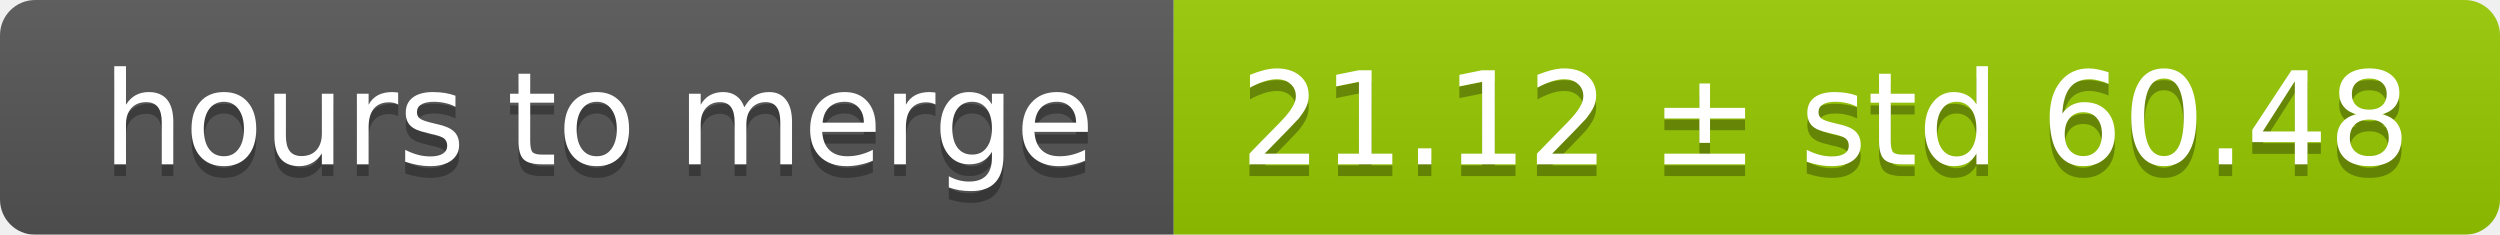
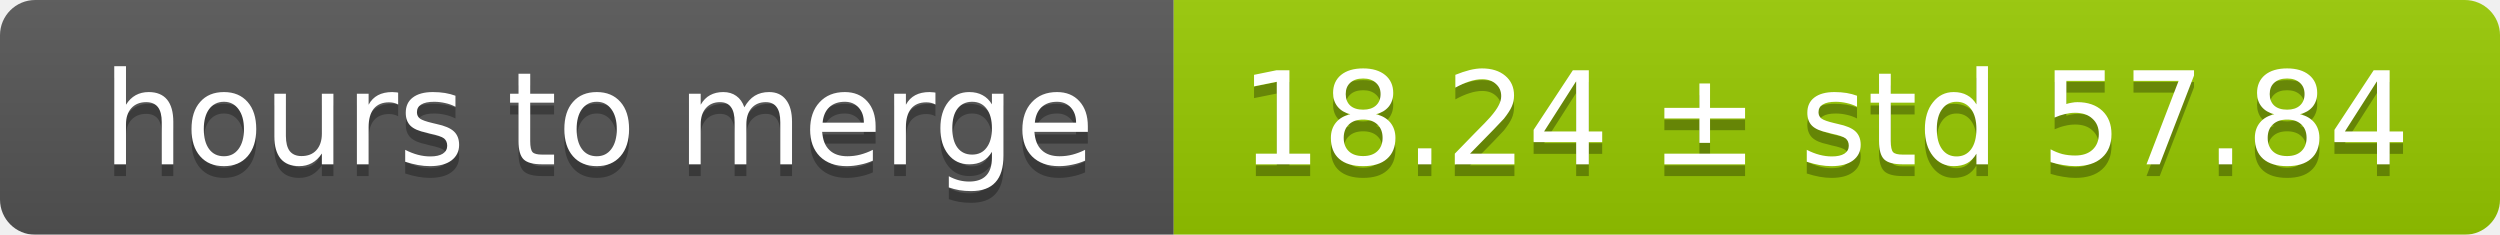
<svg xmlns="http://www.w3.org/2000/svg" width="213" height="20">
  <linearGradient id="smooth" x2="0" y2="100%">
    <stop offset="0" stop-color="#bbb" stop-opacity=".1" />
    <stop offset="1" stop-opacity=".1" />
  </linearGradient>
  <mask id="round">
    <rect width="213" height="20" rx="3" fill="#fff" />
  </mask>
  <g mask="url(#round)">
    <rect width="100" height="20" fill="#555" />
    <rect x="100" width="113" height="20" fill="#97ca00" />
    <rect width="213" height="20" fill="url(#smooth)" />
  </g>
  <g fill="#fff" text-anchor="middle" font-family="DejaVu Sans,Verdana,Geneva,sans-serif" font-size="11">
    <text x="51" y="15" fill="#010101" fill-opacity=".3">hours to merge</text>
    <text x="51" y="14">hours to merge</text>
-     <text x="155.5" y="15" fill="#010101" fill-opacity=".3">21.12 ± std 60.48</text>
-     <text x="155.5" y="14">21.12 ± std 60.48</text>
+     <text x="155.5" y="15" fill="#010101" fill-opacity=".3">18.24 ± std 57.84</text>
+     <text x="155.5" y="14">18.24 ± std 57.84</text>
  </g>
</svg>
